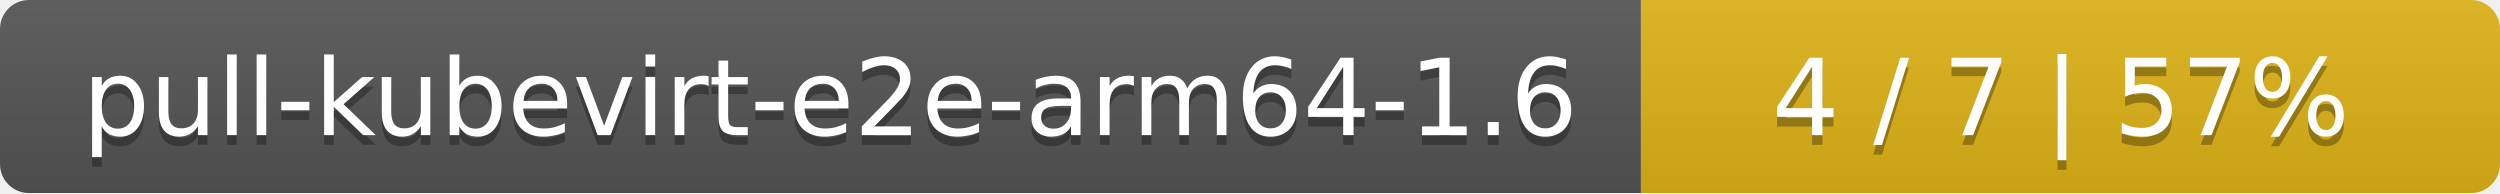
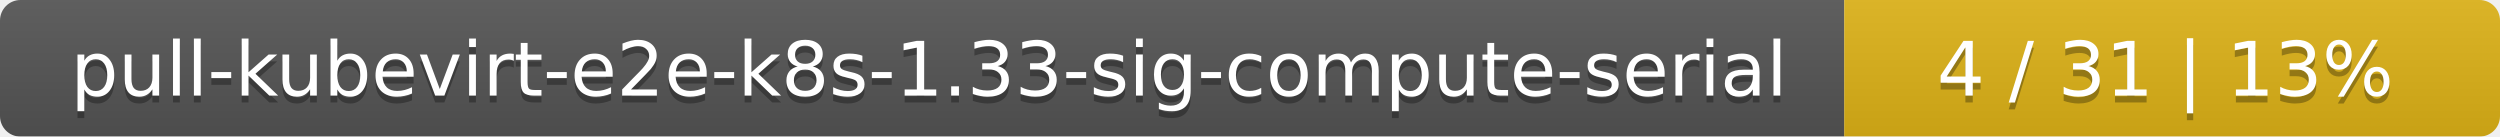
- <svg xmlns="http://www.w3.org/2000/svg" width="259" height="20">
+ <svg xmlns="http://www.w3.org/2000/svg" width="366" height="20">
  <linearGradient id="smooth" x2="0" y2="100%">
    <stop offset="0" stop-color="#bbb" stop-opacity=".1" />
    <stop offset="1" stop-opacity=".1" />
  </linearGradient>
  <mask id="round">
-     <rect width="259" height="20" rx="3" fill="#fff" />
+     <rect width="366" height="20" rx="3" fill="#fff" />
  </mask>
  <g mask="url(#round)">
-     <rect width="170" height="20" fill="#555" />
-     <rect x="170" width="89" height="20" fill="#dfb317" />
-     <rect width="259" height="20" fill="url(#smooth)" />
+     <rect width="270" height="20" fill="#555" />
+     <rect x="270" width="96" height="20" fill="#dfb317" />
+     <rect width="366" height="20" fill="url(#smooth)" />
  </g>
  <g fill="#fff" text-anchor="middle" font-family="DejaVu Sans,Verdana,Geneva,sans-serif" font-size="11">
-     <text x="86" y="15" fill="#010101" fill-opacity=".3">pull-kubevirt-e2e-arm64-1.6</text>
-     <text x="86" y="14">pull-kubevirt-e2e-arm64-1.6</text>
-     <text x="213.5" y="15" fill="#010101" fill-opacity=".3">4 / 7    |    57%</text>
-     <text x="213.5" y="14">4 / 7    |    57%</text>
+     <text x="136" y="15" fill="#010101" fill-opacity=".3">pull-kubevirt-e2e-k8s-1.33-sig-compute-serial</text>
+     <text x="136" y="14">pull-kubevirt-e2e-k8s-1.33-sig-compute-serial</text>
+     <text x="317" y="15" fill="#010101" fill-opacity=".3">4 / 31    |    13%</text>
+     <text x="317" y="14">4 / 31    |    13%</text>
  </g>
</svg>
